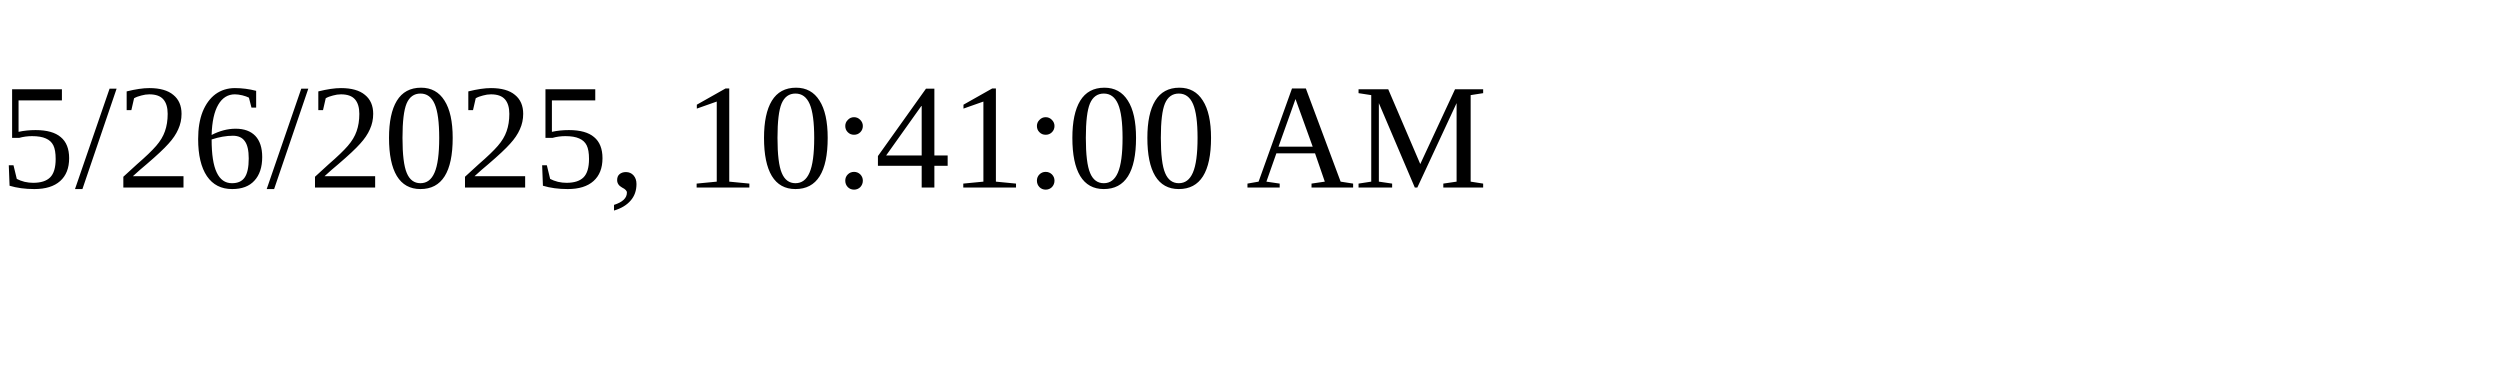
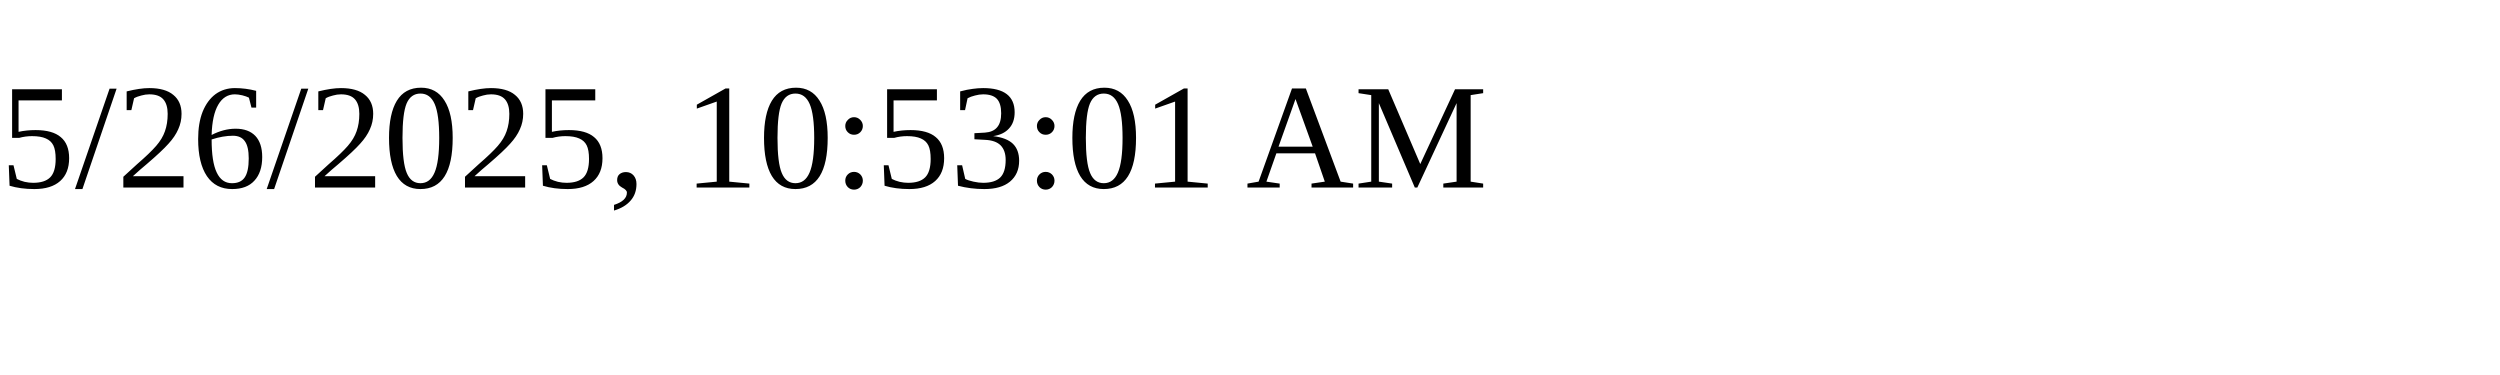
<svg xmlns="http://www.w3.org/2000/svg" height="30" width="200">
-   <text x="0" y="15">5/26/2025, 10:41:00 AM</text>
+   <text x="0" y="15">5/26/2025, 10:53:01 AM</text>
</svg>
